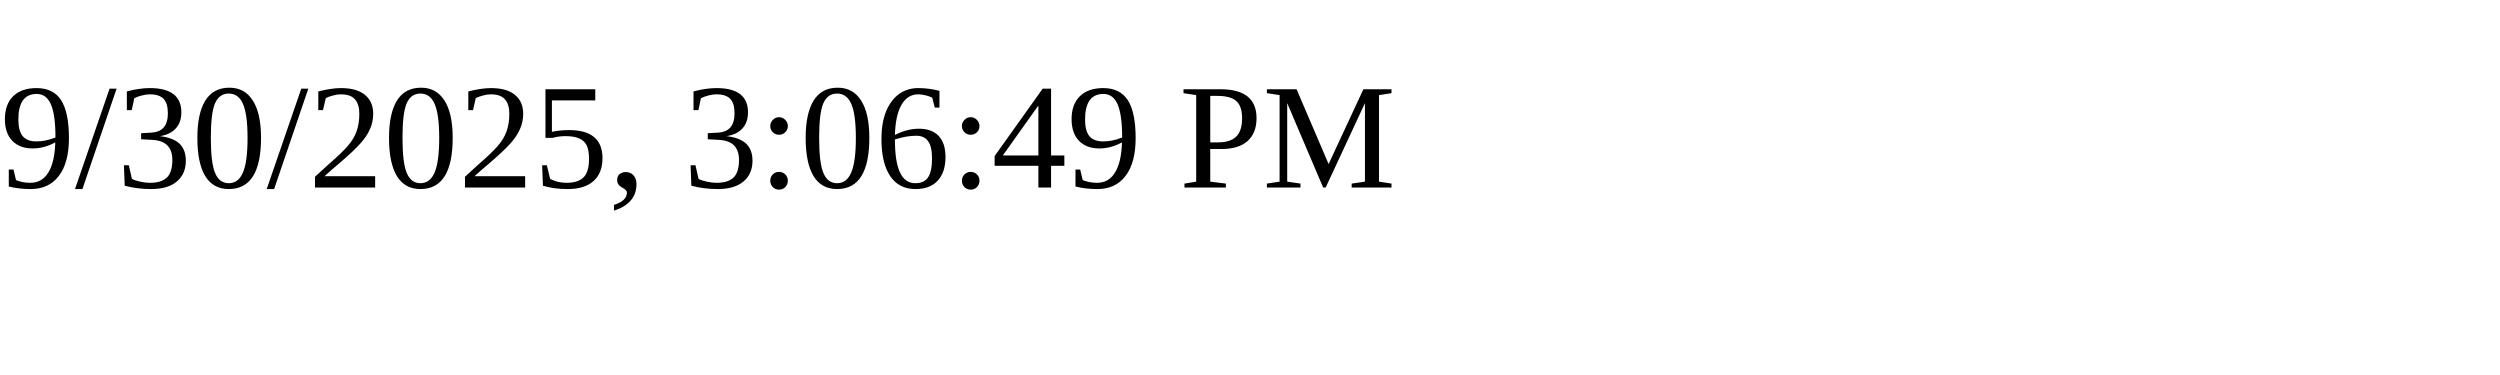
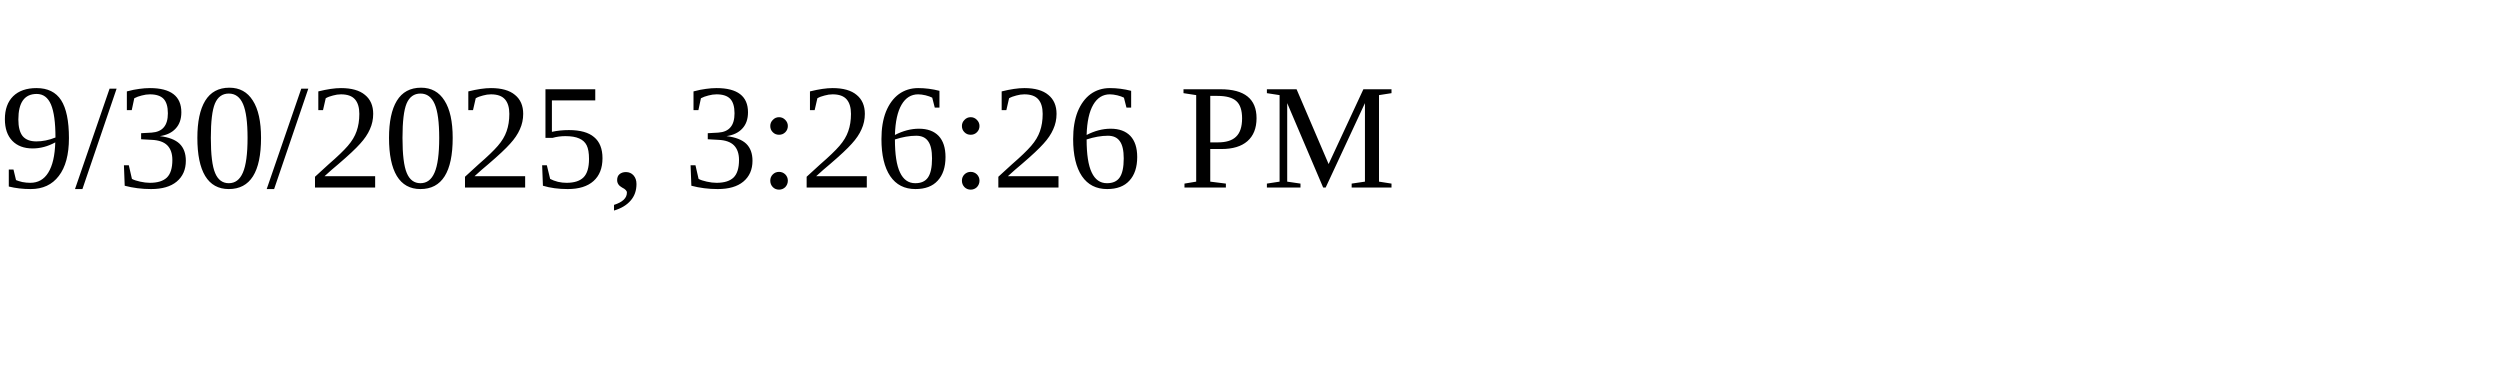
<svg xmlns="http://www.w3.org/2000/svg" height="30" width="200">
-   <text x="0" y="15">9/30/2025, 3:06:49 PM</text>
+   <text x="0" y="15">9/30/2025, 3:26:26 PM</text>
</svg>
